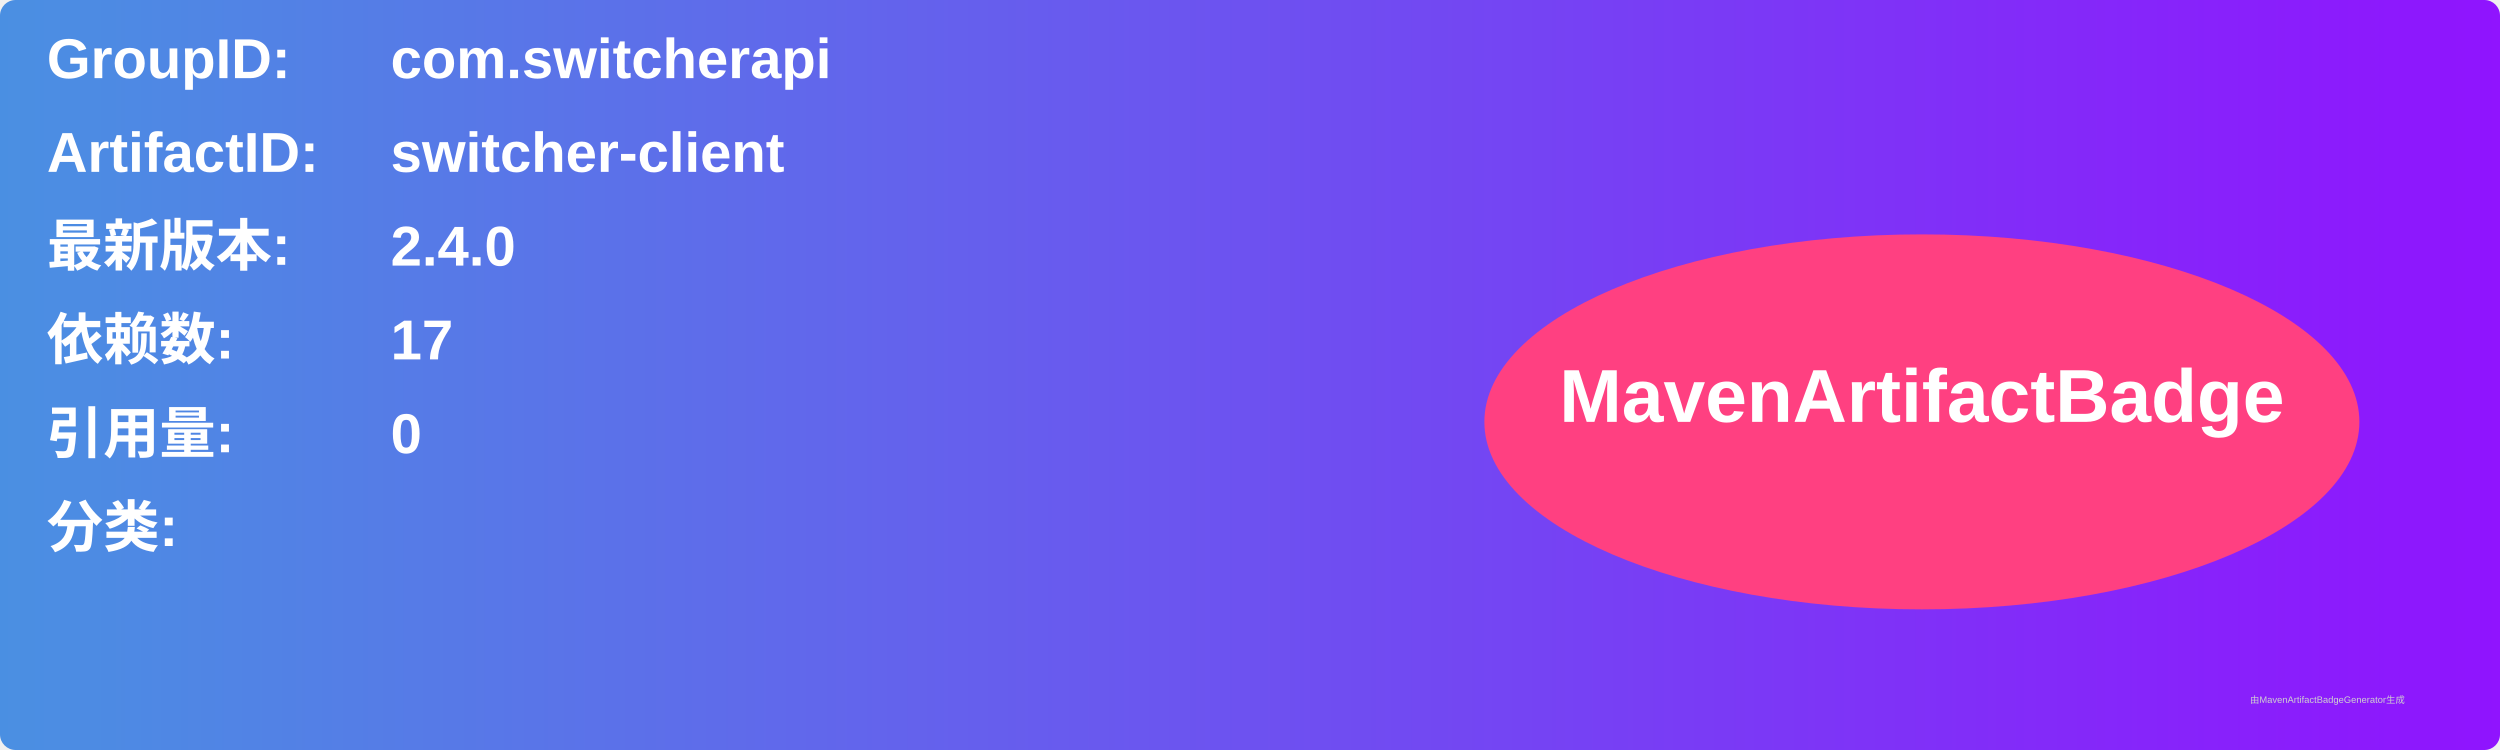
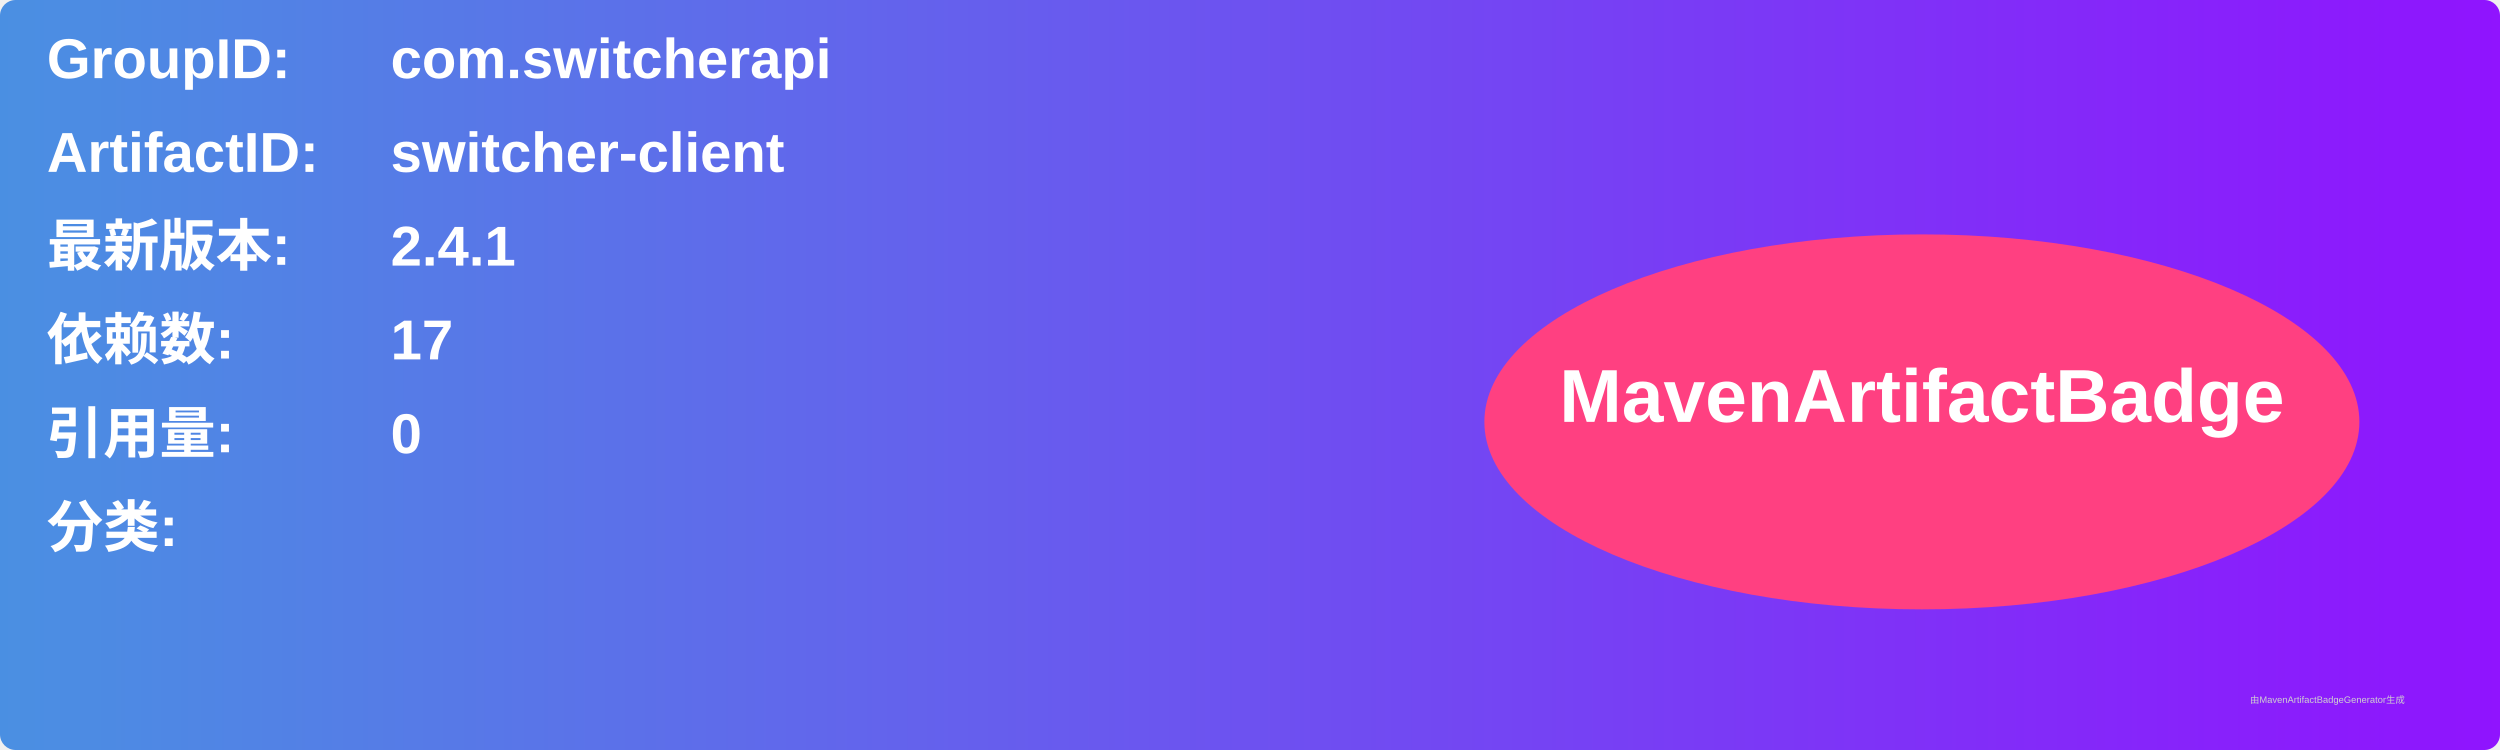
<svg xmlns="http://www.w3.org/2000/svg" width="800" height="240" viewBox="0 0 800 240">
  <linearGradient id="grad" x1="0%" y1="0%" x2="100%" y2="0%">
    <stop offset="0%" stop-color="#4a90e2" />
    <stop offset="100%" stop-color="#9013fe" />
  </linearGradient>
  <rect width="100%" height="100%" rx="5" ry="5" fill="url(#grad)" />
  <g transform="translate(15, 15)">
    <text x="0" y="10" font-family="Arial" font-size="18" fill="white" font-weight="bold" width="260">GroupID:</text>
    <text x="110" y="10" font-family="Arial" font-size="18" fill="white" font-weight="bold" width="460">com.switcherapi</text>
    <text x="0" y="40" font-family="Arial" font-size="18" fill="white" font-weight="bold" width="260">ArtifactID:</text>
    <text x="110" y="40" font-family="Arial" font-size="18" fill="white" font-weight="bold" width="460">switcher-client</text>
    <text x="0" y="70" font-family="Arial" font-size="18" fill="white" font-weight="bold">最新版本:</text>
    <text x="110" y="70" font-family="Arial" font-size="18" fill="white" font-weight="bold">
-       <tspan font-weight="bold">2.4.0</tspan>
+       <tspan font-weight="bold">2.4.1</tspan>
    </text>
    <text x="0" y="100" font-family="Arial" font-size="18" fill="white" font-weight="bold">依赖数: </text>
    <text x="110" y="100" font-family="Arial" font-size="18" fill="white">
      <tspan font-weight="bold">17</tspan>
    </text>
    <text x="0" y="130" font-family="Arial" font-size="18" fill="white" font-weight="bold">引用量: </text>
    <text x="110" y="130" font-family="Arial" font-size="18" fill="white">
      <tspan font-weight="bold">0</tspan>
    </text>
    <text x="0" y="160" font-family="Arial" font-size="18" fill="white" font-weight="bold">分类:</text>
    <text x="10" y="190" font-family="Arial" font-size="10" fill="white">
      <tspan font-weight="bold" />
    </text>
    <ellipse cx="600" cy="120" rx="140" ry="60" fill="#ff4081" />
    <text x="600" y="120" text-anchor="middle" font-family="Arial" font-size="24" fill="white" font-weight="bold">MavenArtifactBadge</text>
  </g>
  <text x="720" y="225" font-family="Arial" font-size="3" fill="#d0d0d0">由MavenArtifactBadgeGenerator生成</text>
</svg>
